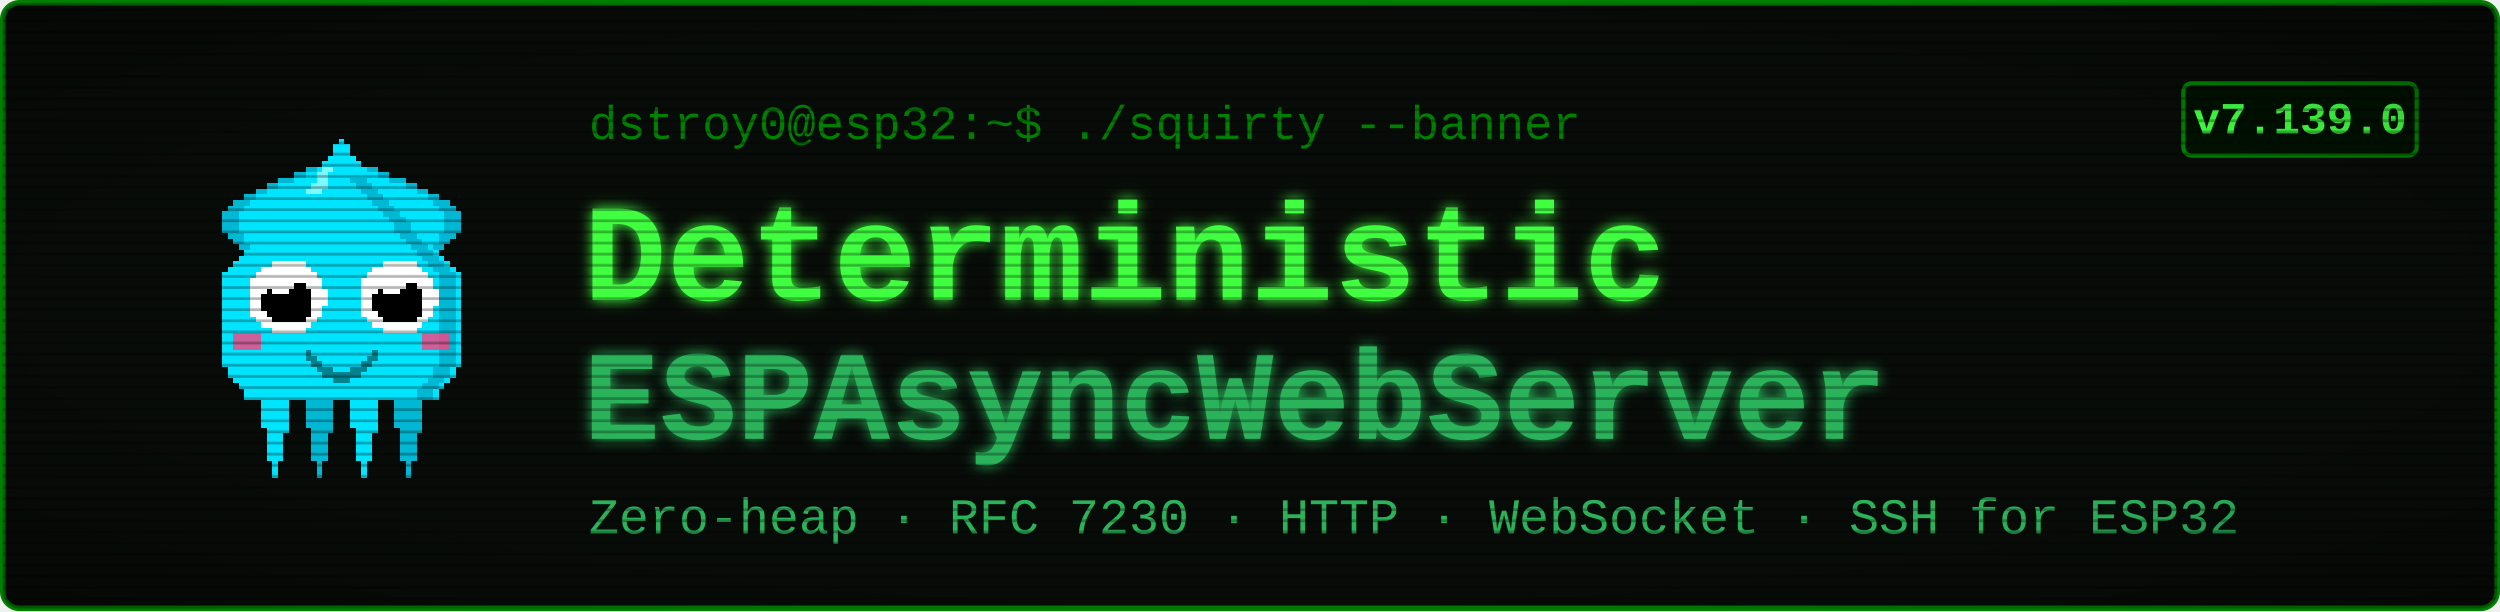
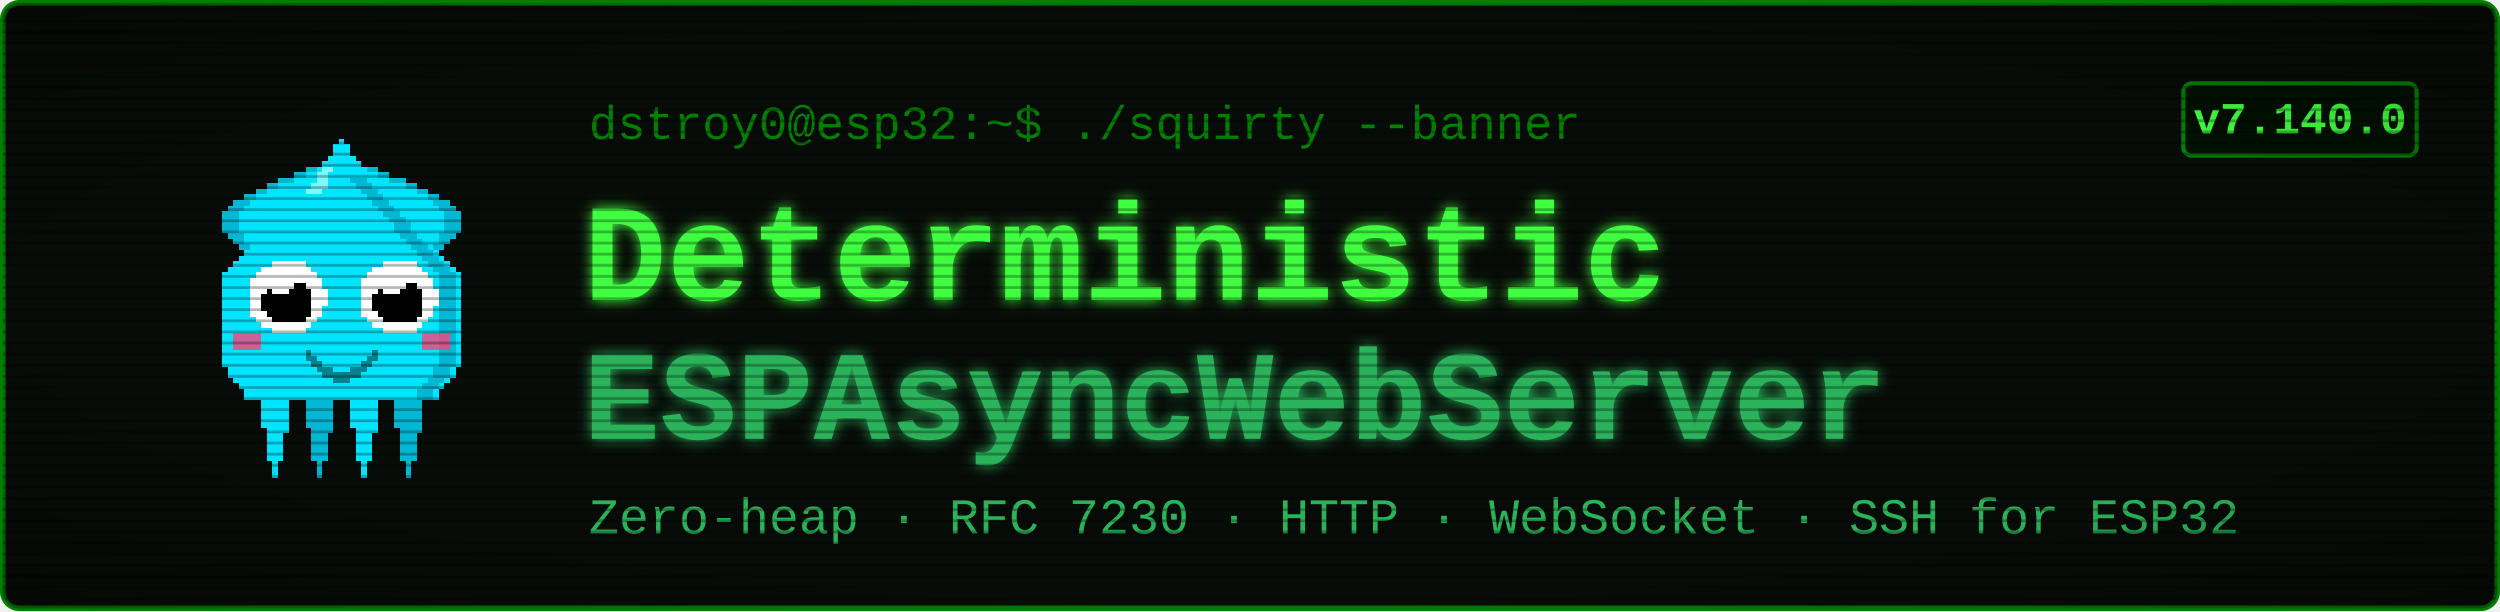
<svg xmlns="http://www.w3.org/2000/svg" viewBox="0 0 900 220" width="900" height="220" font-family="'Courier New', ui-monospace, monospace">
  <defs>
    <filter id="glow" x="-40%" y="-40%" width="180%" height="180%">
      <feGaussianBlur stdDeviation="2.4" result="b" />
      <feMerge>
        <feMergeNode in="b" />
        <feMergeNode in="SourceGraphic" />
      </feMerge>
    </filter>
    <pattern id="scan" width="4" height="4" patternUnits="userSpaceOnUse">
      <rect width="4" height="1" y="3" fill="#000000" opacity="0.28" />
    </pattern>
    <radialGradient id="vig" cx="50%" cy="50%" r="78%">
      <stop offset="58%" stop-color="#000000" stop-opacity="0" />
      <stop offset="100%" stop-color="#000000" stop-opacity="0.45" />
    </radialGradient>
  </defs>
  <rect x="1" y="1" width="898" height="218" rx="6" fill="#080c08" stroke="#008000" stroke-width="2" />
  <g transform="translate(58,46) scale(2)" shape-rendering="crispEdges">
    <rect x="29" y="6" width="1" height="1" fill="#00e5ff" />
    <rect x="26" y="7" width="3" height="1" fill="#00e5ff" />
    <rect x="24" y="8" width="4" height="1" fill="#00e5ff" />
    <rect x="21" y="9" width="7" height="1" fill="#00e5ff" />
    <rect x="19" y="10" width="8" height="1" fill="#00e5ff" />
    <rect x="17" y="11" width="9" height="1" fill="#00e5ff" />
    <rect x="15" y="12" width="10" height="1" fill="#00e5ff" />
    <rect x="13" y="13" width="11" height="1" fill="#00e5ff" />
    <rect x="12" y="14" width="11" height="1" fill="#00e5ff" />
    <rect x="11" y="15" width="11" height="1" fill="#00e5ff" />
    <rect x="11" y="16" width="10" height="1" fill="#00e5ff" />
    <rect x="11" y="17" width="9" height="1" fill="#00e5ff" />
    <rect x="11" y="18" width="9" height="1" fill="#00e5ff" />
    <rect x="12" y="19" width="7" height="1" fill="#00e5ff" />
    <rect x="13" y="20" width="5" height="1" fill="#00e5ff" />
    <rect x="14" y="21" width="3" height="1" fill="#00e5ff" />
    <rect x="15" y="22" width="1" height="1" fill="#00e5ff" />
    <rect x="29" y="6" width="3" height="1" fill="#00b8d4" />
    <rect x="26" y="7" width="3" height="1" fill="#00b8d4" />
    <rect x="24" y="8" width="2" height="1" fill="#00b8d4" />
    <rect x="21" y="9" width="3" height="1" fill="#00b8d4" />
    <rect x="19" y="10" width="2" height="1" fill="#00b8d4" />
    <rect x="17" y="11" width="2" height="1" fill="#00b8d4" />
    <rect x="15" y="12" width="2" height="1" fill="#00b8d4" />
    <rect x="13" y="13" width="3" height="1" fill="#00b8d4" />
    <rect x="12" y="14" width="3" height="1" fill="#00b8d4" />
    <rect x="11" y="15" width="3" height="1" fill="#00b8d4" />
    <rect x="11" y="16" width="3" height="1" fill="#00b8d4" />
    <rect x="11" y="17" width="3" height="1" fill="#00b8d4" />
    <rect x="11" y="18" width="3" height="1" fill="#00b8d4" />
    <rect x="12" y="19" width="3" height="1" fill="#00b8d4" />
    <rect x="13" y="20" width="2" height="1" fill="#00b8d4" />
    <rect x="14" y="21" width="2" height="1" fill="#00b8d4" />
    <rect x="15" y="22" width="2" height="1" fill="#00b8d4" />
    <rect x="35" y="6" width="1" height="1" fill="#00e5ff" />
    <rect x="36" y="7" width="3" height="1" fill="#00e5ff" />
    <rect x="37" y="8" width="4" height="1" fill="#00e5ff" />
    <rect x="37" y="9" width="7" height="1" fill="#00e5ff" />
    <rect x="38" y="10" width="8" height="1" fill="#00e5ff" />
    <rect x="39" y="11" width="9" height="1" fill="#00e5ff" />
    <rect x="40" y="12" width="10" height="1" fill="#00e5ff" />
    <rect x="41" y="13" width="11" height="1" fill="#00e5ff" />
    <rect x="42" y="14" width="11" height="1" fill="#00e5ff" />
    <rect x="43" y="15" width="11" height="1" fill="#00e5ff" />
    <rect x="44" y="16" width="10" height="1" fill="#00e5ff" />
    <rect x="45" y="17" width="9" height="1" fill="#00e5ff" />
    <rect x="45" y="18" width="9" height="1" fill="#00e5ff" />
    <rect x="46" y="19" width="7" height="1" fill="#00e5ff" />
    <rect x="47" y="20" width="5" height="1" fill="#00e5ff" />
    <rect x="48" y="21" width="3" height="1" fill="#00e5ff" />
    <rect x="49" y="22" width="1" height="1" fill="#00e5ff" />
    <rect x="33" y="6" width="3" height="1" fill="#00b8d4" />
    <rect x="36" y="7" width="3" height="1" fill="#00b8d4" />
    <rect x="39" y="8" width="2" height="1" fill="#00b8d4" />
    <rect x="41" y="9" width="3" height="1" fill="#00b8d4" />
    <rect x="44" y="10" width="2" height="1" fill="#00b8d4" />
    <rect x="46" y="11" width="2" height="1" fill="#00b8d4" />
    <rect x="48" y="12" width="2" height="1" fill="#00b8d4" />
    <rect x="49" y="13" width="3" height="1" fill="#00b8d4" />
    <rect x="50" y="14" width="3" height="1" fill="#00b8d4" />
    <rect x="51" y="15" width="3" height="1" fill="#00b8d4" />
    <rect x="51" y="16" width="3" height="1" fill="#00b8d4" />
    <rect x="51" y="17" width="3" height="1" fill="#00b8d4" />
    <rect x="51" y="18" width="3" height="1" fill="#00b8d4" />
    <rect x="50" y="19" width="3" height="1" fill="#00b8d4" />
    <rect x="50" y="20" width="2" height="1" fill="#00b8d4" />
    <rect x="49" y="21" width="2" height="1" fill="#00b8d4" />
    <rect x="48" y="22" width="2" height="1" fill="#00b8d4" />
    <rect x="17" y="46" width="7" height="1" fill="#00e5ff" />
    <rect x="17" y="47" width="7" height="1" fill="#00e5ff" />
    <rect x="17" y="48" width="7" height="1" fill="#00e5ff" />
    <rect x="18" y="49" width="5" height="1" fill="#00e5ff" />
    <rect x="18" y="50" width="5" height="1" fill="#00e5ff" />
    <rect x="18" y="51" width="5" height="1" fill="#00e5ff" />
    <rect x="18" y="52" width="5" height="1" fill="#00e5ff" />
    <rect x="18" y="53" width="5" height="1" fill="#00e5ff" />
    <rect x="19" y="54" width="4" height="1" fill="#00e5ff" />
    <rect x="19" y="55" width="3" height="1" fill="#00e5ff" />
    <rect x="19" y="56" width="3" height="1" fill="#00e5ff" />
    <rect x="19" y="57" width="3" height="1" fill="#00e5ff" />
    <rect x="19" y="58" width="3" height="1" fill="#00e5ff" />
    <rect x="19" y="59" width="3" height="1" fill="#00e5ff" />
    <rect x="20" y="60" width="1" height="1" fill="#00e5ff" />
    <rect x="20" y="61" width="1" height="1" fill="#00e5ff" />
    <rect x="20" y="62" width="1" height="1" fill="#00e5ff" />
    <rect x="25" y="46" width="7" height="1" fill="#00b8d4" />
    <rect x="25" y="47" width="7" height="1" fill="#00b8d4" />
    <rect x="25" y="48" width="7" height="1" fill="#00b8d4" />
    <rect x="26" y="49" width="5" height="1" fill="#00b8d4" />
    <rect x="26" y="50" width="5" height="1" fill="#00b8d4" />
    <rect x="26" y="51" width="5" height="1" fill="#00b8d4" />
    <rect x="26" y="52" width="5" height="1" fill="#00b8d4" />
    <rect x="26" y="53" width="5" height="1" fill="#00b8d4" />
    <rect x="27" y="54" width="4" height="1" fill="#00b8d4" />
    <rect x="27" y="55" width="3" height="1" fill="#00b8d4" />
    <rect x="27" y="56" width="3" height="1" fill="#00b8d4" />
    <rect x="27" y="57" width="3" height="1" fill="#00b8d4" />
    <rect x="27" y="58" width="3" height="1" fill="#00b8d4" />
    <rect x="27" y="59" width="3" height="1" fill="#00b8d4" />
    <rect x="28" y="60" width="1" height="1" fill="#00b8d4" />
    <rect x="28" y="61" width="1" height="1" fill="#00b8d4" />
    <rect x="28" y="62" width="1" height="1" fill="#00b8d4" />
    <rect x="33" y="46" width="7" height="1" fill="#00e5ff" />
    <rect x="33" y="47" width="7" height="1" fill="#00e5ff" />
    <rect x="33" y="48" width="7" height="1" fill="#00e5ff" />
    <rect x="34" y="49" width="5" height="1" fill="#00e5ff" />
    <rect x="34" y="50" width="5" height="1" fill="#00e5ff" />
    <rect x="34" y="51" width="5" height="1" fill="#00e5ff" />
    <rect x="34" y="52" width="5" height="1" fill="#00e5ff" />
    <rect x="34" y="53" width="5" height="1" fill="#00e5ff" />
    <rect x="35" y="54" width="4" height="1" fill="#00e5ff" />
    <rect x="35" y="55" width="3" height="1" fill="#00e5ff" />
    <rect x="35" y="56" width="3" height="1" fill="#00e5ff" />
    <rect x="35" y="57" width="3" height="1" fill="#00e5ff" />
    <rect x="35" y="58" width="3" height="1" fill="#00e5ff" />
    <rect x="35" y="59" width="3" height="1" fill="#00e5ff" />
    <rect x="36" y="60" width="1" height="1" fill="#00e5ff" />
    <rect x="36" y="61" width="1" height="1" fill="#00e5ff" />
    <rect x="36" y="62" width="1" height="1" fill="#00e5ff" />
    <rect x="41" y="46" width="7" height="1" fill="#00b8d4" />
    <rect x="41" y="47" width="7" height="1" fill="#00b8d4" />
    <rect x="41" y="48" width="7" height="1" fill="#00b8d4" />
    <rect x="42" y="49" width="5" height="1" fill="#00b8d4" />
    <rect x="42" y="50" width="5" height="1" fill="#00b8d4" />
    <rect x="42" y="51" width="5" height="1" fill="#00b8d4" />
    <rect x="42" y="52" width="5" height="1" fill="#00b8d4" />
    <rect x="42" y="53" width="5" height="1" fill="#00b8d4" />
    <rect x="43" y="54" width="4" height="1" fill="#00b8d4" />
    <rect x="43" y="55" width="3" height="1" fill="#00b8d4" />
    <rect x="43" y="56" width="3" height="1" fill="#00b8d4" />
    <rect x="43" y="57" width="3" height="1" fill="#00b8d4" />
    <rect x="43" y="58" width="3" height="1" fill="#00b8d4" />
    <rect x="43" y="59" width="3" height="1" fill="#00b8d4" />
    <rect x="44" y="60" width="1" height="1" fill="#00b8d4" />
    <rect x="44" y="61" width="1" height="1" fill="#00b8d4" />
    <rect x="44" y="62" width="1" height="1" fill="#00b8d4" />
    <rect x="32" y="2" width="1" height="1" fill="#00e5ff" />
    <rect x="31" y="3" width="3" height="1" fill="#00e5ff" />
    <rect x="31" y="4" width="3" height="1" fill="#00e5ff" />
    <rect x="30" y="5" width="5" height="1" fill="#00e5ff" />
    <rect x="29" y="6" width="7" height="1" fill="#00e5ff" />
    <rect x="28" y="7" width="9" height="1" fill="#00e5ff" />
    <rect x="27" y="8" width="11" height="1" fill="#00e5ff" />
    <rect x="27" y="9" width="11" height="1" fill="#00e5ff" />
    <rect x="26" y="10" width="13" height="1" fill="#00e5ff" />
    <rect x="25" y="11" width="15" height="1" fill="#00e5ff" />
    <rect x="24" y="12" width="17" height="1" fill="#00e5ff" />
    <rect x="23" y="13" width="19" height="1" fill="#00e5ff" />
    <rect x="22" y="14" width="21" height="1" fill="#00e5ff" />
    <rect x="21" y="15" width="23" height="1" fill="#00e5ff" />
    <rect x="20" y="16" width="25" height="1" fill="#00e5ff" />
    <rect x="19" y="17" width="27" height="1" fill="#00e5ff" />
    <rect x="19" y="18" width="27" height="1" fill="#00e5ff" />
    <rect x="18" y="19" width="29" height="1" fill="#00e5ff" />
    <rect x="17" y="20" width="31" height="1" fill="#00e5ff" />
    <rect x="16" y="21" width="33" height="1" fill="#00e5ff" />
    <rect x="15" y="22" width="35" height="1" fill="#00e5ff" />
    <rect x="14" y="23" width="37" height="1" fill="#00e5ff" />
    <rect x="13" y="24" width="39" height="1" fill="#00e5ff" />
    <rect x="12" y="25" width="41" height="1" fill="#00e5ff" />
    <rect x="11" y="26" width="43" height="1" fill="#00e5ff" />
    <rect x="11" y="27" width="43" height="1" fill="#00e5ff" />
    <rect x="11" y="28" width="43" height="1" fill="#00e5ff" />
    <rect x="11" y="29" width="43" height="1" fill="#00e5ff" />
    <rect x="11" y="30" width="43" height="1" fill="#00e5ff" />
    <rect x="11" y="31" width="43" height="1" fill="#00e5ff" />
    <rect x="11" y="32" width="43" height="1" fill="#00e5ff" />
    <rect x="11" y="33" width="43" height="1" fill="#00e5ff" />
    <rect x="11" y="34" width="43" height="1" fill="#00e5ff" />
    <rect x="11" y="35" width="43" height="1" fill="#00e5ff" />
    <rect x="11" y="36" width="43" height="1" fill="#00e5ff" />
    <rect x="11" y="37" width="43" height="1" fill="#00e5ff" />
    <rect x="11" y="38" width="43" height="1" fill="#00e5ff" />
    <rect x="11" y="39" width="43" height="1" fill="#00e5ff" />
    <rect x="11" y="40" width="43" height="1" fill="#00e5ff" />
    <rect x="11" y="41" width="43" height="1" fill="#00e5ff" />
    <rect x="11" y="42" width="43" height="1" fill="#00e5ff" />
    <rect x="12" y="43" width="41" height="1" fill="#00e5ff" />
    <rect x="12" y="44" width="41" height="1" fill="#00e5ff" />
    <rect x="13" y="45" width="39" height="1" fill="#00e5ff" />
    <rect x="14" y="46" width="37" height="1" fill="#00e5ff" />
    <rect x="15" y="47" width="35" height="1" fill="#00e5ff" />
    <rect x="15" y="48" width="35" height="1" fill="#00e5ff" />
    <rect x="34" y="9" width="3" height="1" fill="#00b8d4" />
    <rect x="35" y="10" width="3" height="1" fill="#00b8d4" />
    <rect x="36" y="11" width="3" height="1" fill="#00b8d4" />
    <rect x="37" y="12" width="3" height="1" fill="#00b8d4" />
    <rect x="38" y="13" width="3" height="1" fill="#00b8d4" />
    <rect x="39" y="14" width="3" height="1" fill="#00b8d4" />
    <rect x="40" y="15" width="3" height="1" fill="#00b8d4" />
    <rect x="41" y="16" width="3" height="1" fill="#00b8d4" />
    <rect x="42" y="17" width="3" height="1" fill="#00b8d4" />
    <rect x="42" y="18" width="3" height="1" fill="#00b8d4" />
    <rect x="43" y="19" width="3" height="1" fill="#00b8d4" />
    <rect x="44" y="20" width="3" height="1" fill="#00b8d4" />
    <rect x="45" y="21" width="3" height="1" fill="#00b8d4" />
    <rect x="46" y="22" width="3" height="1" fill="#00b8d4" />
    <rect x="47" y="23" width="3" height="1" fill="#00b8d4" />
    <rect x="48" y="24" width="3" height="1" fill="#00b8d4" />
    <rect x="49" y="25" width="3" height="1" fill="#00b8d4" />
    <rect x="50" y="26" width="3" height="1" fill="#00b8d4" />
    <rect x="50" y="27" width="3" height="1" fill="#00b8d4" />
    <rect x="50" y="28" width="3" height="1" fill="#00b8d4" />
    <rect x="50" y="29" width="3" height="1" fill="#00b8d4" />
    <rect x="50" y="30" width="3" height="1" fill="#00b8d4" />
    <rect x="50" y="31" width="3" height="1" fill="#00b8d4" />
    <rect x="50" y="32" width="3" height="1" fill="#00b8d4" />
    <rect x="50" y="33" width="3" height="1" fill="#00b8d4" />
    <rect x="50" y="34" width="3" height="1" fill="#00b8d4" />
    <rect x="50" y="35" width="3" height="1" fill="#00b8d4" />
    <rect x="50" y="36" width="3" height="1" fill="#00b8d4" />
    <rect x="50" y="37" width="3" height="1" fill="#00b8d4" />
    <rect x="50" y="38" width="3" height="1" fill="#00b8d4" />
    <rect x="50" y="39" width="3" height="1" fill="#00b8d4" />
    <rect x="50" y="40" width="3" height="1" fill="#00b8d4" />
    <rect x="50" y="41" width="3" height="1" fill="#00b8d4" />
    <rect x="50" y="42" width="3" height="1" fill="#00b8d4" />
    <rect x="49" y="43" width="3" height="1" fill="#00b8d4" />
    <rect x="49" y="44" width="3" height="1" fill="#00b8d4" />
    <rect x="48" y="45" width="3" height="1" fill="#00b8d4" />
    <rect x="47" y="46" width="3" height="1" fill="#00b8d4" />
    <rect x="46" y="47" width="3" height="1" fill="#00b8d4" />
    <rect x="46" y="48" width="3" height="1" fill="#00b8d4" />
    <rect x="29" y="7" width="2" height="1" fill="#7df9ff" />
    <rect x="28" y="8" width="2" height="1" fill="#7df9ff" />
    <rect x="28" y="9" width="2" height="1" fill="#7df9ff" />
    <rect x="27" y="10" width="3" height="1" fill="#7df9ff" />
    <rect x="26" y="11" width="3" height="1" fill="#7df9ff" />
    <rect x="13" y="37" width="5" height="3" fill="#ff4081" opacity="0.8" />
    <rect x="47" y="37" width="5" height="3" fill="#ff4081" opacity="0.8" />
    <rect x="20" y="24" width="6" height="1" fill="#ffffff" />
    <rect x="18" y="25" width="9" height="1" fill="#ffffff" />
    <rect x="17" y="26" width="11" height="1" fill="#ffffff" />
    <rect x="16" y="27" width="13" height="1" fill="#ffffff" />
    <rect x="16" y="28" width="13" height="1" fill="#ffffff" />
    <rect x="16" y="29" width="14" height="1" fill="#ffffff" />
    <rect x="16" y="30" width="14" height="1" fill="#ffffff" />
    <rect x="16" y="31" width="14" height="1" fill="#ffffff" />
    <rect x="16" y="32" width="13" height="1" fill="#ffffff" />
    <rect x="16" y="33" width="13" height="1" fill="#ffffff" />
    <rect x="17" y="34" width="11" height="1" fill="#ffffff" />
    <rect x="18" y="35" width="9" height="1" fill="#ffffff" />
    <rect x="20" y="36" width="6" height="1" fill="#ffffff" />
    <rect x="20" y="28" width="6" height="1" fill="#000000" />
    <rect x="19" y="29" width="8" height="1" fill="#000000" />
    <rect x="18" y="30" width="9" height="1" fill="#000000" />
    <rect x="18" y="31" width="9" height="1" fill="#000000" />
    <rect x="18" y="32" width="9" height="1" fill="#000000" />
    <rect x="19" y="33" width="8" height="1" fill="#000000" />
    <rect x="20" y="34" width="6" height="1" fill="#000000" />
    <rect x="20" y="27" width="3" height="1" fill="#ffffff" />
    <rect x="20" y="28" width="4" height="1" fill="#ffffff" />
    <rect x="20" y="29" width="3" height="1" fill="#ffffff" />
    <rect x="40" y="24" width="6" height="1" fill="#ffffff" />
    <rect x="38" y="25" width="9" height="1" fill="#ffffff" />
    <rect x="37" y="26" width="11" height="1" fill="#ffffff" />
    <rect x="36" y="27" width="13" height="1" fill="#ffffff" />
    <rect x="36" y="28" width="13" height="1" fill="#ffffff" />
    <rect x="36" y="29" width="14" height="1" fill="#ffffff" />
    <rect x="36" y="30" width="14" height="1" fill="#ffffff" />
    <rect x="36" y="31" width="14" height="1" fill="#ffffff" />
    <rect x="36" y="32" width="13" height="1" fill="#ffffff" />
    <rect x="36" y="33" width="13" height="1" fill="#ffffff" />
    <rect x="37" y="34" width="11" height="1" fill="#ffffff" />
    <rect x="38" y="35" width="9" height="1" fill="#ffffff" />
    <rect x="40" y="36" width="6" height="1" fill="#ffffff" />
    <rect x="40" y="28" width="6" height="1" fill="#000000" />
    <rect x="39" y="29" width="8" height="1" fill="#000000" />
    <rect x="38" y="30" width="9" height="1" fill="#000000" />
    <rect x="38" y="31" width="9" height="1" fill="#000000" />
    <rect x="38" y="32" width="9" height="1" fill="#000000" />
    <rect x="39" y="33" width="8" height="1" fill="#000000" />
    <rect x="40" y="34" width="6" height="1" fill="#000000" />
    <rect x="40" y="27" width="3" height="1" fill="#ffffff" />
    <rect x="40" y="28" width="4" height="1" fill="#ffffff" />
    <rect x="40" y="29" width="3" height="1" fill="#ffffff" />
    <rect x="26" y="40" width="1" height="2" fill="#00838f" />
    <rect x="27" y="41" width="1" height="2" fill="#00838f" />
    <rect x="28" y="42" width="1" height="2" fill="#00838f" />
    <rect x="29" y="43" width="1" height="2" fill="#00838f" />
    <rect x="30" y="43" width="1" height="2" fill="#00838f" />
    <rect x="31" y="44" width="1" height="2" fill="#00838f" />
    <rect x="32" y="44" width="1" height="2" fill="#00838f" />
    <rect x="33" y="44" width="1" height="2" fill="#00838f" />
    <rect x="34" y="43" width="1" height="2" fill="#00838f" />
    <rect x="35" y="43" width="1" height="2" fill="#00838f" />
    <rect x="36" y="42" width="1" height="2" fill="#00838f" />
    <rect x="37" y="41" width="1" height="2" fill="#00838f" />
    <rect x="38" y="40" width="1" height="2" fill="#00838f" />
  </g>
  <text x="212" y="50" font-size="17" fill="#008000">dstroy0@esp32:~$ ./squirty --banner</text>
  <text x="210" y="108" font-size="50" font-weight="700" fill="#40ff40" filter="url(#glow)">Deterministic</text>
  <text x="210" y="158" font-size="46" font-weight="700" fill="#2bb35a" filter="url(#glow)">ESPAsyncWebServer</text>
  <text x="212" y="192" font-size="18" fill="#2bb35a">Zero-heap · RFC 7230 · HTTP · WebSocket · SSH for ESP32</text>
  <rect x="786" y="30" width="84" height="26" rx="3" fill="#001100" stroke="#008000" stroke-width="1.5" />
-   <text x="828" y="48" font-size="16" font-weight="700" fill="#40ff40" text-anchor="middle">v7.139.0</text>
+   <text x="828" y="48" font-size="16" font-weight="700" fill="#40ff40" text-anchor="middle">v7.140.0</text>
  <rect x="1" y="1" width="898" height="218" rx="6" fill="url(#scan)" />
  <rect x="1" y="1" width="898" height="218" rx="6" fill="url(#vig)" />
</svg>
